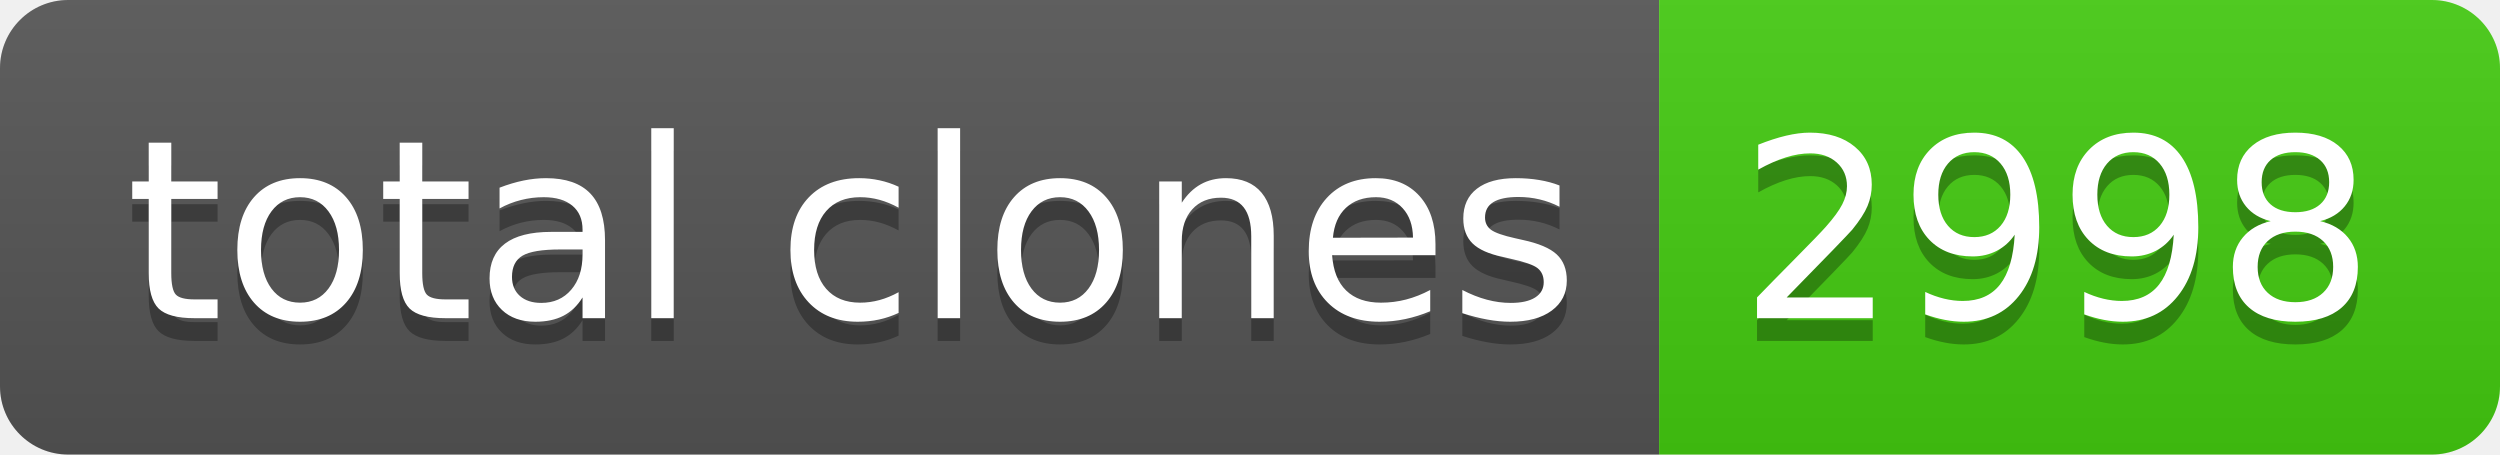
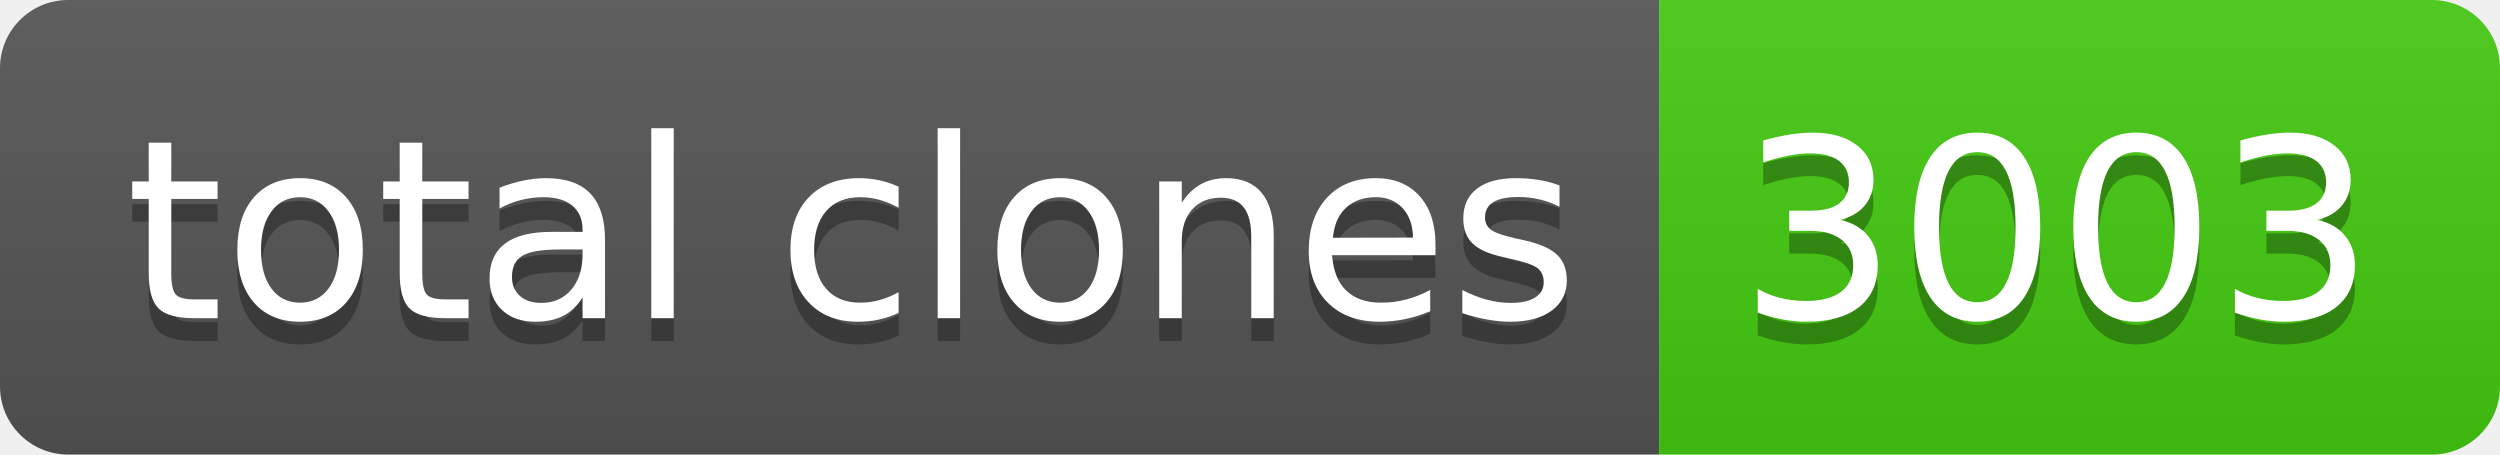
- <svg xmlns="http://www.w3.org/2000/svg" width="110" height="20" role="img" aria-label="total clones: 2998">
+ <svg xmlns="http://www.w3.org/2000/svg" width="110" height="20" role="img" aria-label="total clones: 3003">
  <linearGradient id="s" x2="0" y2="100%">
    <stop offset="0" stop-color="#bbb" stop-opacity=".1" />
    <stop offset="1" stop-opacity=".1" />
  </linearGradient>
  <clipPath id="r">
    <rect width="110" height="20" rx="3" fill="#fff" />
  </clipPath>
  <g clip-path="url(#r)">
    <rect width="73" height="20" fill="#555" />
    <rect x="73" width="37" height="20" fill="#4c1" />
    <rect width="110" height="20" fill="url(#s)" />
  </g>
  <g fill="#fff" text-anchor="middle" font-family="Verdana,Geneva,DejaVu Sans,sans-serif" text-rendering="geometricPrecision" font-size="110">
    <text aria-hidden="true" x="375" y="150" fill="#010101" fill-opacity=".3" transform="scale(.1)" textLength="630">total clones</text>
    <text x="375" y="140" transform="scale(.1)" fill="#fff" textLength="630">total clones</text>
-     <text aria-hidden="true" x="905" y="150" fill="#010101" fill-opacity=".3" transform="scale(.1)" textLength="270">2998</text>
-     <text x="905" y="140" transform="scale(.1)" fill="#fff" textLength="270">2998</text>
+     <text aria-hidden="true" x="905" y="150" fill="#010101" fill-opacity=".3" transform="scale(.1)" textLength="270">3003</text>
+     <text x="905" y="140" transform="scale(.1)" fill="#fff" textLength="270">3003</text>
  </g>
</svg>
